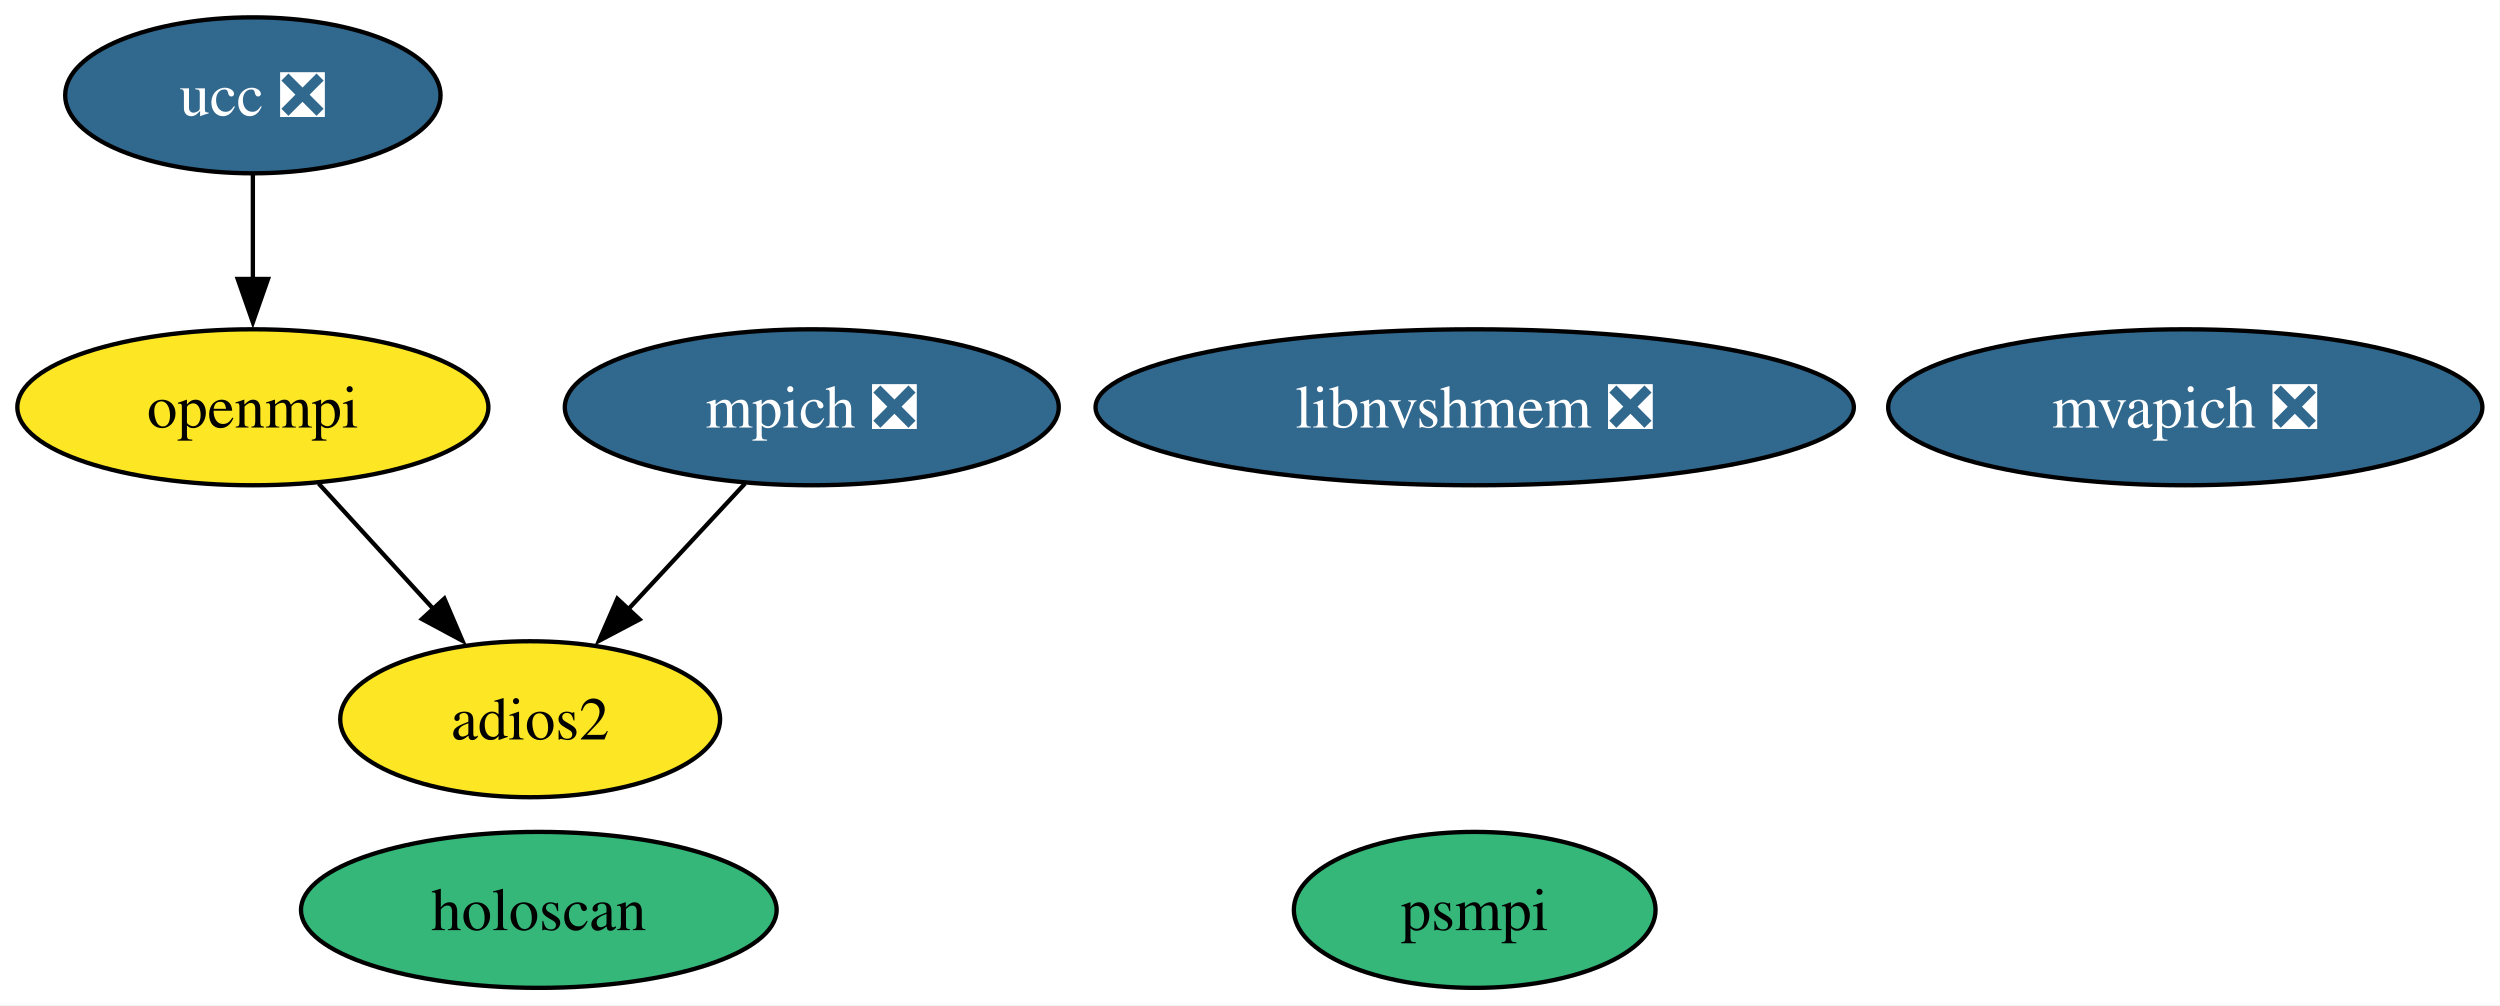
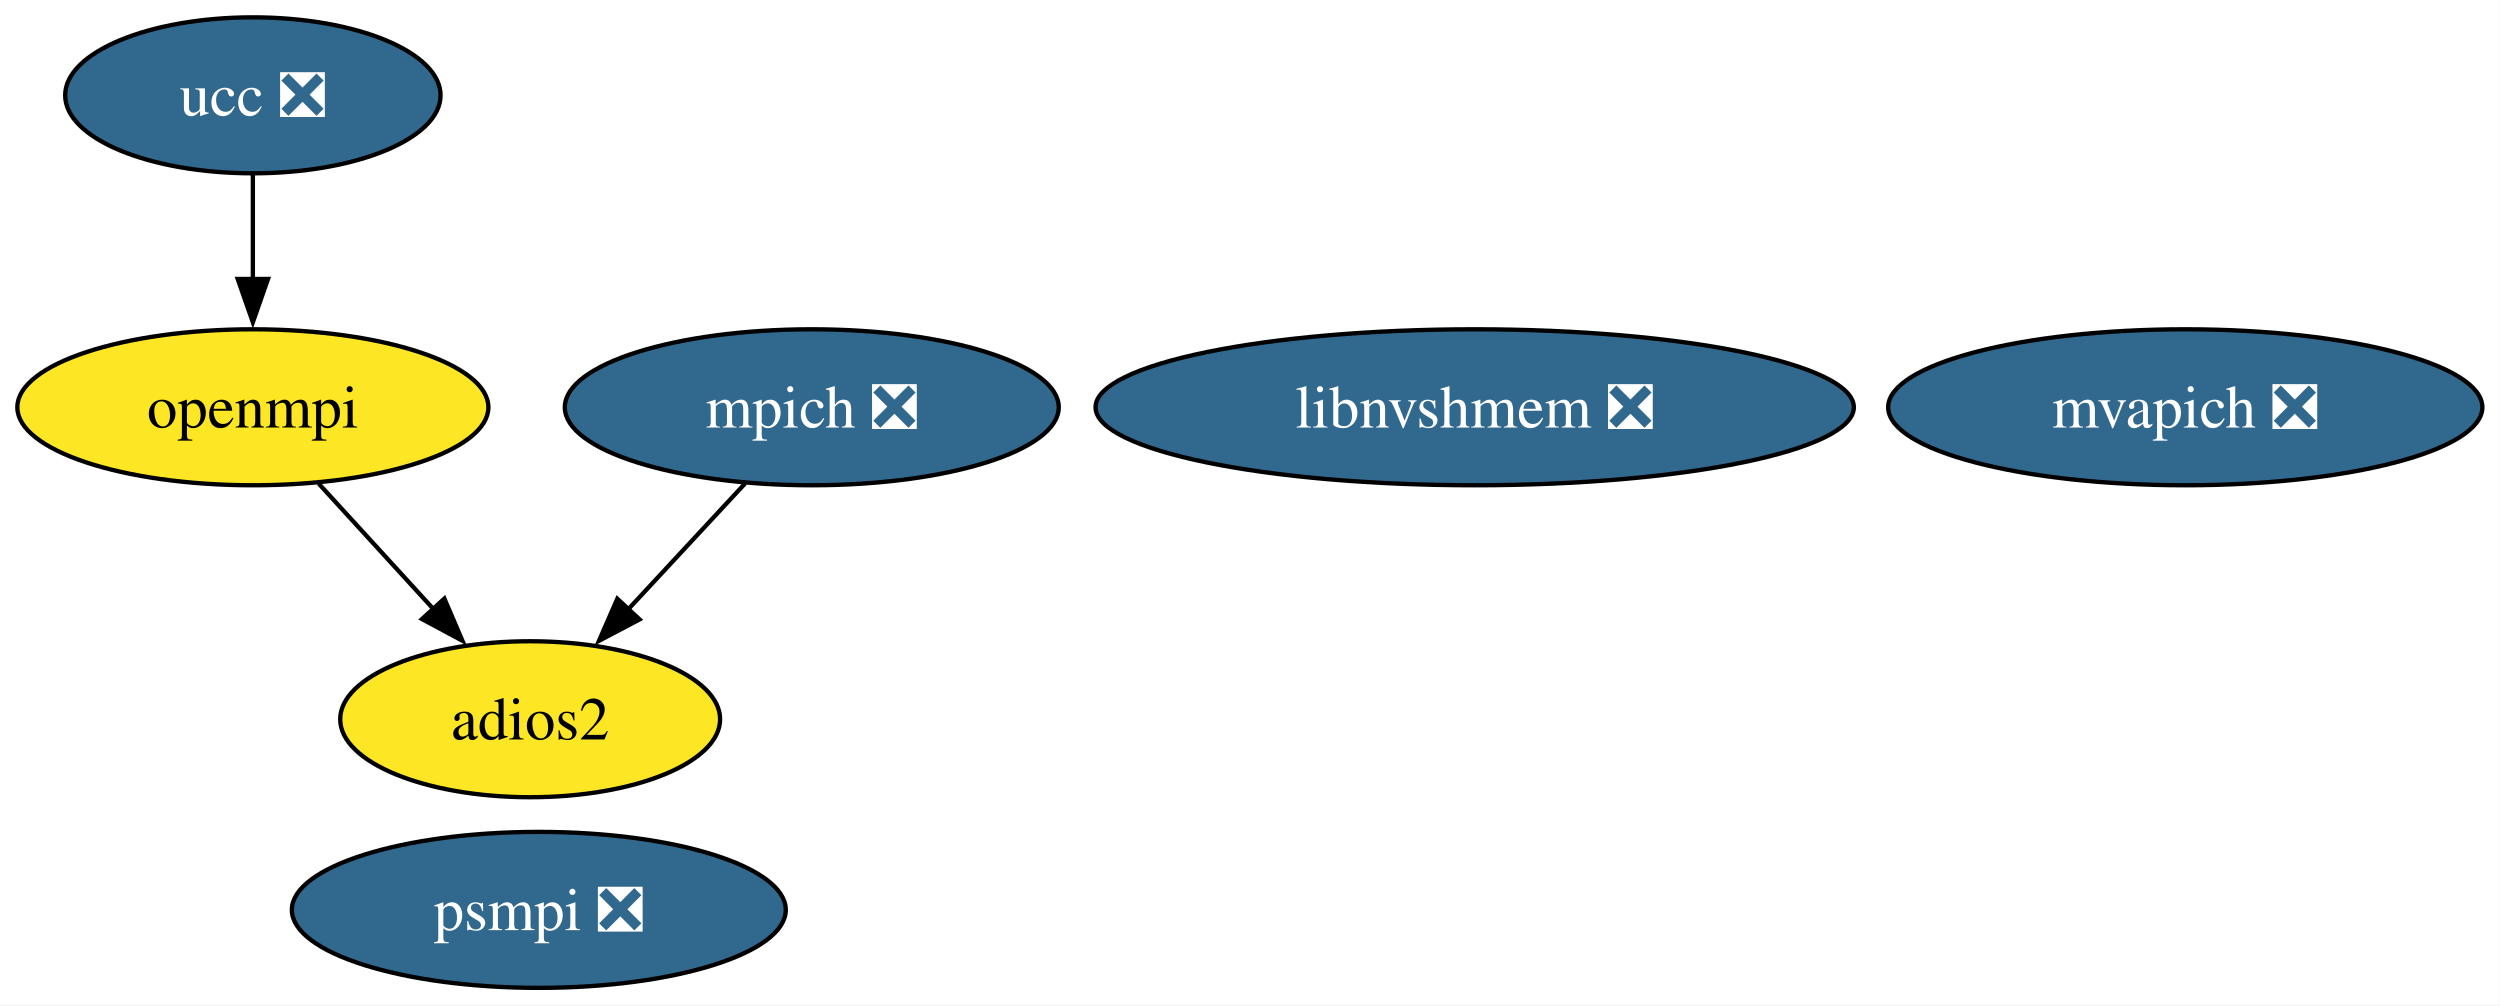
<svg xmlns="http://www.w3.org/2000/svg" xmlns:xlink="http://www.w3.org/1999/xlink" width="577pt" height="232pt" viewBox="0.00 0.00 577.00 232.00">
  <g id="graph0" class="graph" transform="scale(1 1) rotate(0) translate(4 228)">
    <polygon fill="white" stroke="none" points="-4,4 -4,-228 572.93,-228 572.93,4 -4,4" />
    <g id="node1" class="node">
      <g id="a_node1">
        <a xlink:href="https://github.com/conda-forge/mpich-feedstock/pull/118" xlink:title="mpich ❎">
          <ellipse fill="#31688e" stroke="black" cx="183.36" cy="-134" rx="57" ry="18" />
          <text xml:space="preserve" text-anchor="middle" x="183.36" y="-129.32" font-family="Times,serif" font-size="14.00" fill="white">mpich ❎</text>
        </a>
      </g>
    </g>
    <g id="node3" class="node">
      <g id="a_node3">
        <a xlink:href="https://github.com/conda-forge/adios2-feedstock" xlink:title="adios2">
          <ellipse fill="#fde725" stroke="black" cx="118.36" cy="-62" rx="43.84" ry="18" />
          <text xml:space="preserve" text-anchor="middle" x="118.36" y="-57.33" font-family="Times,serif" font-size="14.00">adios2</text>
        </a>
      </g>
    </g>
    <g id="edge1" class="edge">
      <path fill="none" stroke="black" d="M167.96,-116.41C159.91,-107.74 149.91,-96.97 141,-87.38" />
      <polygon fill="black" stroke="black" points="143.61,-85.04 134.24,-80.1 138.48,-89.81 143.61,-85.04" />
    </g>
    <g id="node2" class="node">
      <g id="a_node2">
        <a xlink:href="https://github.com/conda-forge/openmpi-feedstock" xlink:title="openmpi">
          <ellipse fill="#fde725" stroke="black" cx="54.36" cy="-134" rx="54.36" ry="18" />
          <text xml:space="preserve" text-anchor="middle" x="54.36" y="-129.32" font-family="Times,serif" font-size="14.00">openmpi</text>
        </a>
      </g>
    </g>
    <g id="edge2" class="edge">
      <path fill="none" stroke="black" d="M69.53,-116.41C77.46,-107.74 87.31,-96.97 96.08,-87.38" />
      <polygon fill="black" stroke="black" points="98.56,-89.85 102.73,-80.11 93.39,-85.12 98.56,-89.85" />
    </g>
    <g id="node4" class="node">
      <g id="a_node4">
        <a xlink:href="https://github.com/conda-forge/ucc-feedstock/pull/29" xlink:title="ucc ❎">
          <ellipse fill="#31688e" stroke="black" cx="54.36" cy="-206" rx="43.32" ry="18" />
          <text xml:space="preserve" text-anchor="middle" x="54.36" y="-201.32" font-family="Times,serif" font-size="14.00" fill="white">ucc ❎</text>
        </a>
      </g>
    </g>
    <g id="edge3" class="edge">
      <path fill="none" stroke="black" d="M54.36,-187.7C54.36,-180.41 54.36,-171.73 54.36,-163.54" />
      <polygon fill="black" stroke="black" points="57.86,-163.62 54.36,-153.62 50.86,-163.62 57.86,-163.62" />
    </g>
    <g id="node5" class="node">
      <g id="a_node5">
        <a xlink:href="https://github.com/conda-forge/mvapich-feedstock/pull/22" xlink:title="mvapich ❎">
          <ellipse fill="#31688e" stroke="black" cx="500.36" cy="-134" rx="68.57" ry="18" />
          <text xml:space="preserve" text-anchor="middle" x="500.36" y="-129.32" font-family="Times,serif" font-size="14.00" fill="white">mvapich ❎</text>
        </a>
      </g>
    </g>
    <g id="node6" class="node">
      <g id="a_node6">
-         <a xlink:href="https://github.com/conda-forge/psmpi-feedstock" xlink:title="psmpi">
-           <ellipse fill="#35b779" stroke="black" cx="336.36" cy="-18" rx="41.74" ry="18" />
-           <text xml:space="preserve" text-anchor="middle" x="336.36" y="-13.32" font-family="Times,serif" font-size="14.00">psmpi</text>
+         <a xlink:href="https://github.com/conda-forge/psmpi-feedstock/pull/17" xlink:title="psmpi ❎">
+           <ellipse fill="#31688e" stroke="black" cx="120.36" cy="-18" rx="57" ry="18" />
+           <text xml:space="preserve" text-anchor="middle" x="120.36" y="-13.32" font-family="Times,serif" font-size="14.00" fill="white">psmpi ❎</text>
        </a>
      </g>
    </g>
    <g id="node7" class="node">
      <g id="a_node7">
        <a xlink:href="https://github.com/conda-forge/libnvshmem-feedstock/pull/10" xlink:title="libnvshmem ❎">
          <ellipse fill="#31688e" stroke="black" cx="336.36" cy="-134" rx="87.51" ry="18" />
          <text xml:space="preserve" text-anchor="middle" x="336.36" y="-129.32" font-family="Times,serif" font-size="14.00" fill="white">libnvshmem ❎</text>
        </a>
      </g>
    </g>
-     <g id="node8" class="node">
-       <g id="a_node8">
-         <a xlink:href="https://github.com/conda-forge/holoscan-feedstock" xlink:title="holoscan">
-           <ellipse fill="#35b779" stroke="black" cx="120.36" cy="-18" rx="54.89" ry="18" />
-           <text xml:space="preserve" text-anchor="middle" x="120.36" y="-13.32" font-family="Times,serif" font-size="14.00">holoscan</text>
-         </a>
-       </g>
-     </g>
  </g>
</svg>
